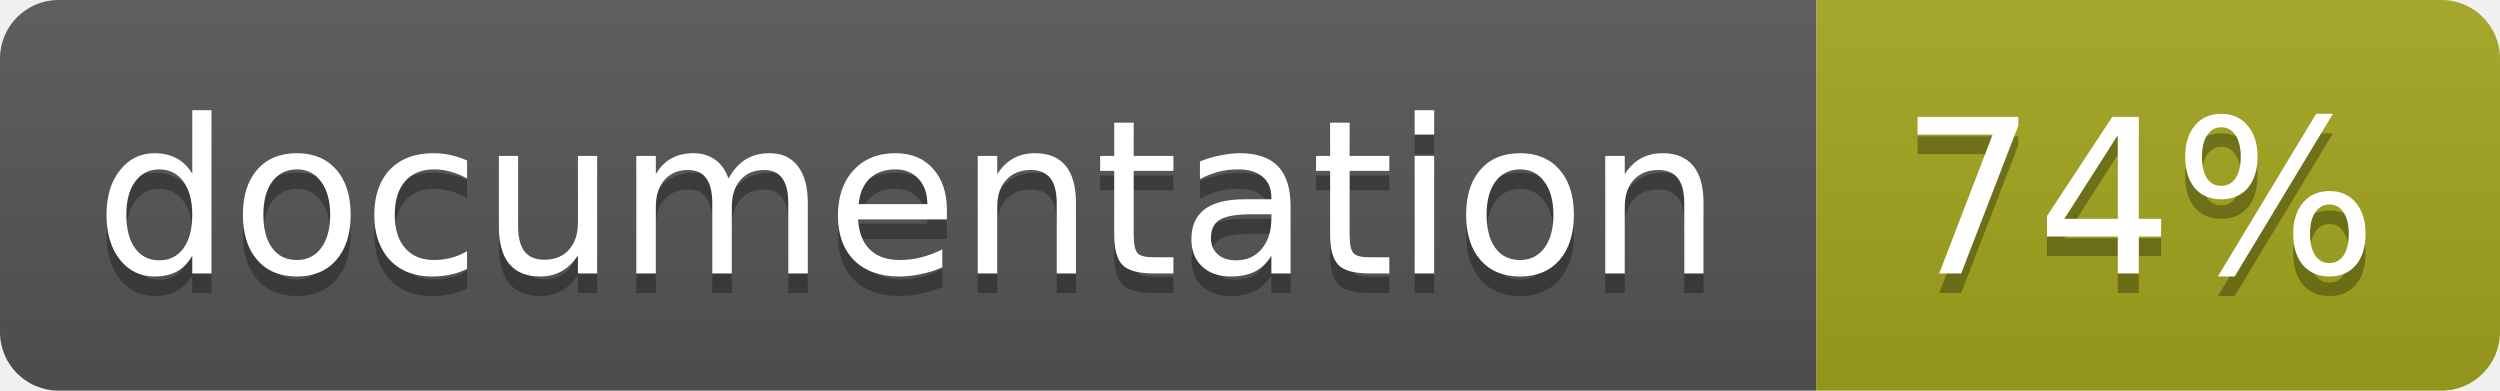
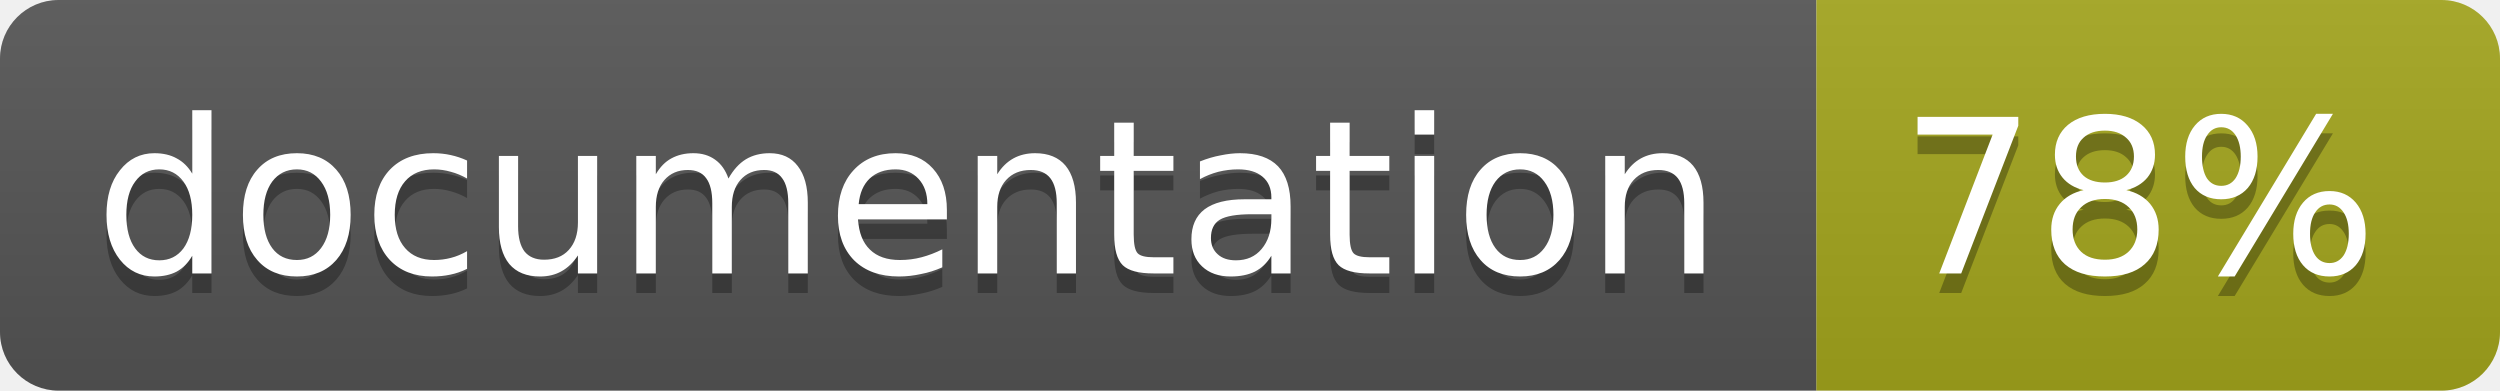
<svg xmlns="http://www.w3.org/2000/svg" width="128" height="20">
  <linearGradient id="b" x2="0" y2="100%">
    <stop offset="0" stop-color="#bbb" stop-opacity=".1" />
    <stop offset="1" stop-opacity=".1" />
  </linearGradient>
  <clipPath id="a">
    <rect width="128" height="20" rx="3" fill="#fff" />
  </clipPath>
  <g clip-path="url(#a)">
    <path fill="#555" d="M0 0h93v20H0z" />
    <path fill="#a4a61d" d="M93 0h35v20H93z" />
    <path fill="url(#b)" d="M0 0h128v20H0z" />
  </g>
  <g fill="#fff" text-anchor="middle" font-family="DejaVu Sans,Verdana,Geneva,sans-serif" font-size="11">
    <text x="46.5" y="15" fill="#010101" fill-opacity=".3">documentation</text>
    <text x="46.5" y="14">documentation</text>
-     <text x="109.5" y="15" fill="#010101" fill-opacity=".3">74%</text>
-     <text x="109.5" y="14">74%</text>
+     <text x="109.5" y="15" fill="#010101" fill-opacity=".3">78%</text>
+     <text x="109.5" y="14">78%</text>
  </g>
</svg>
